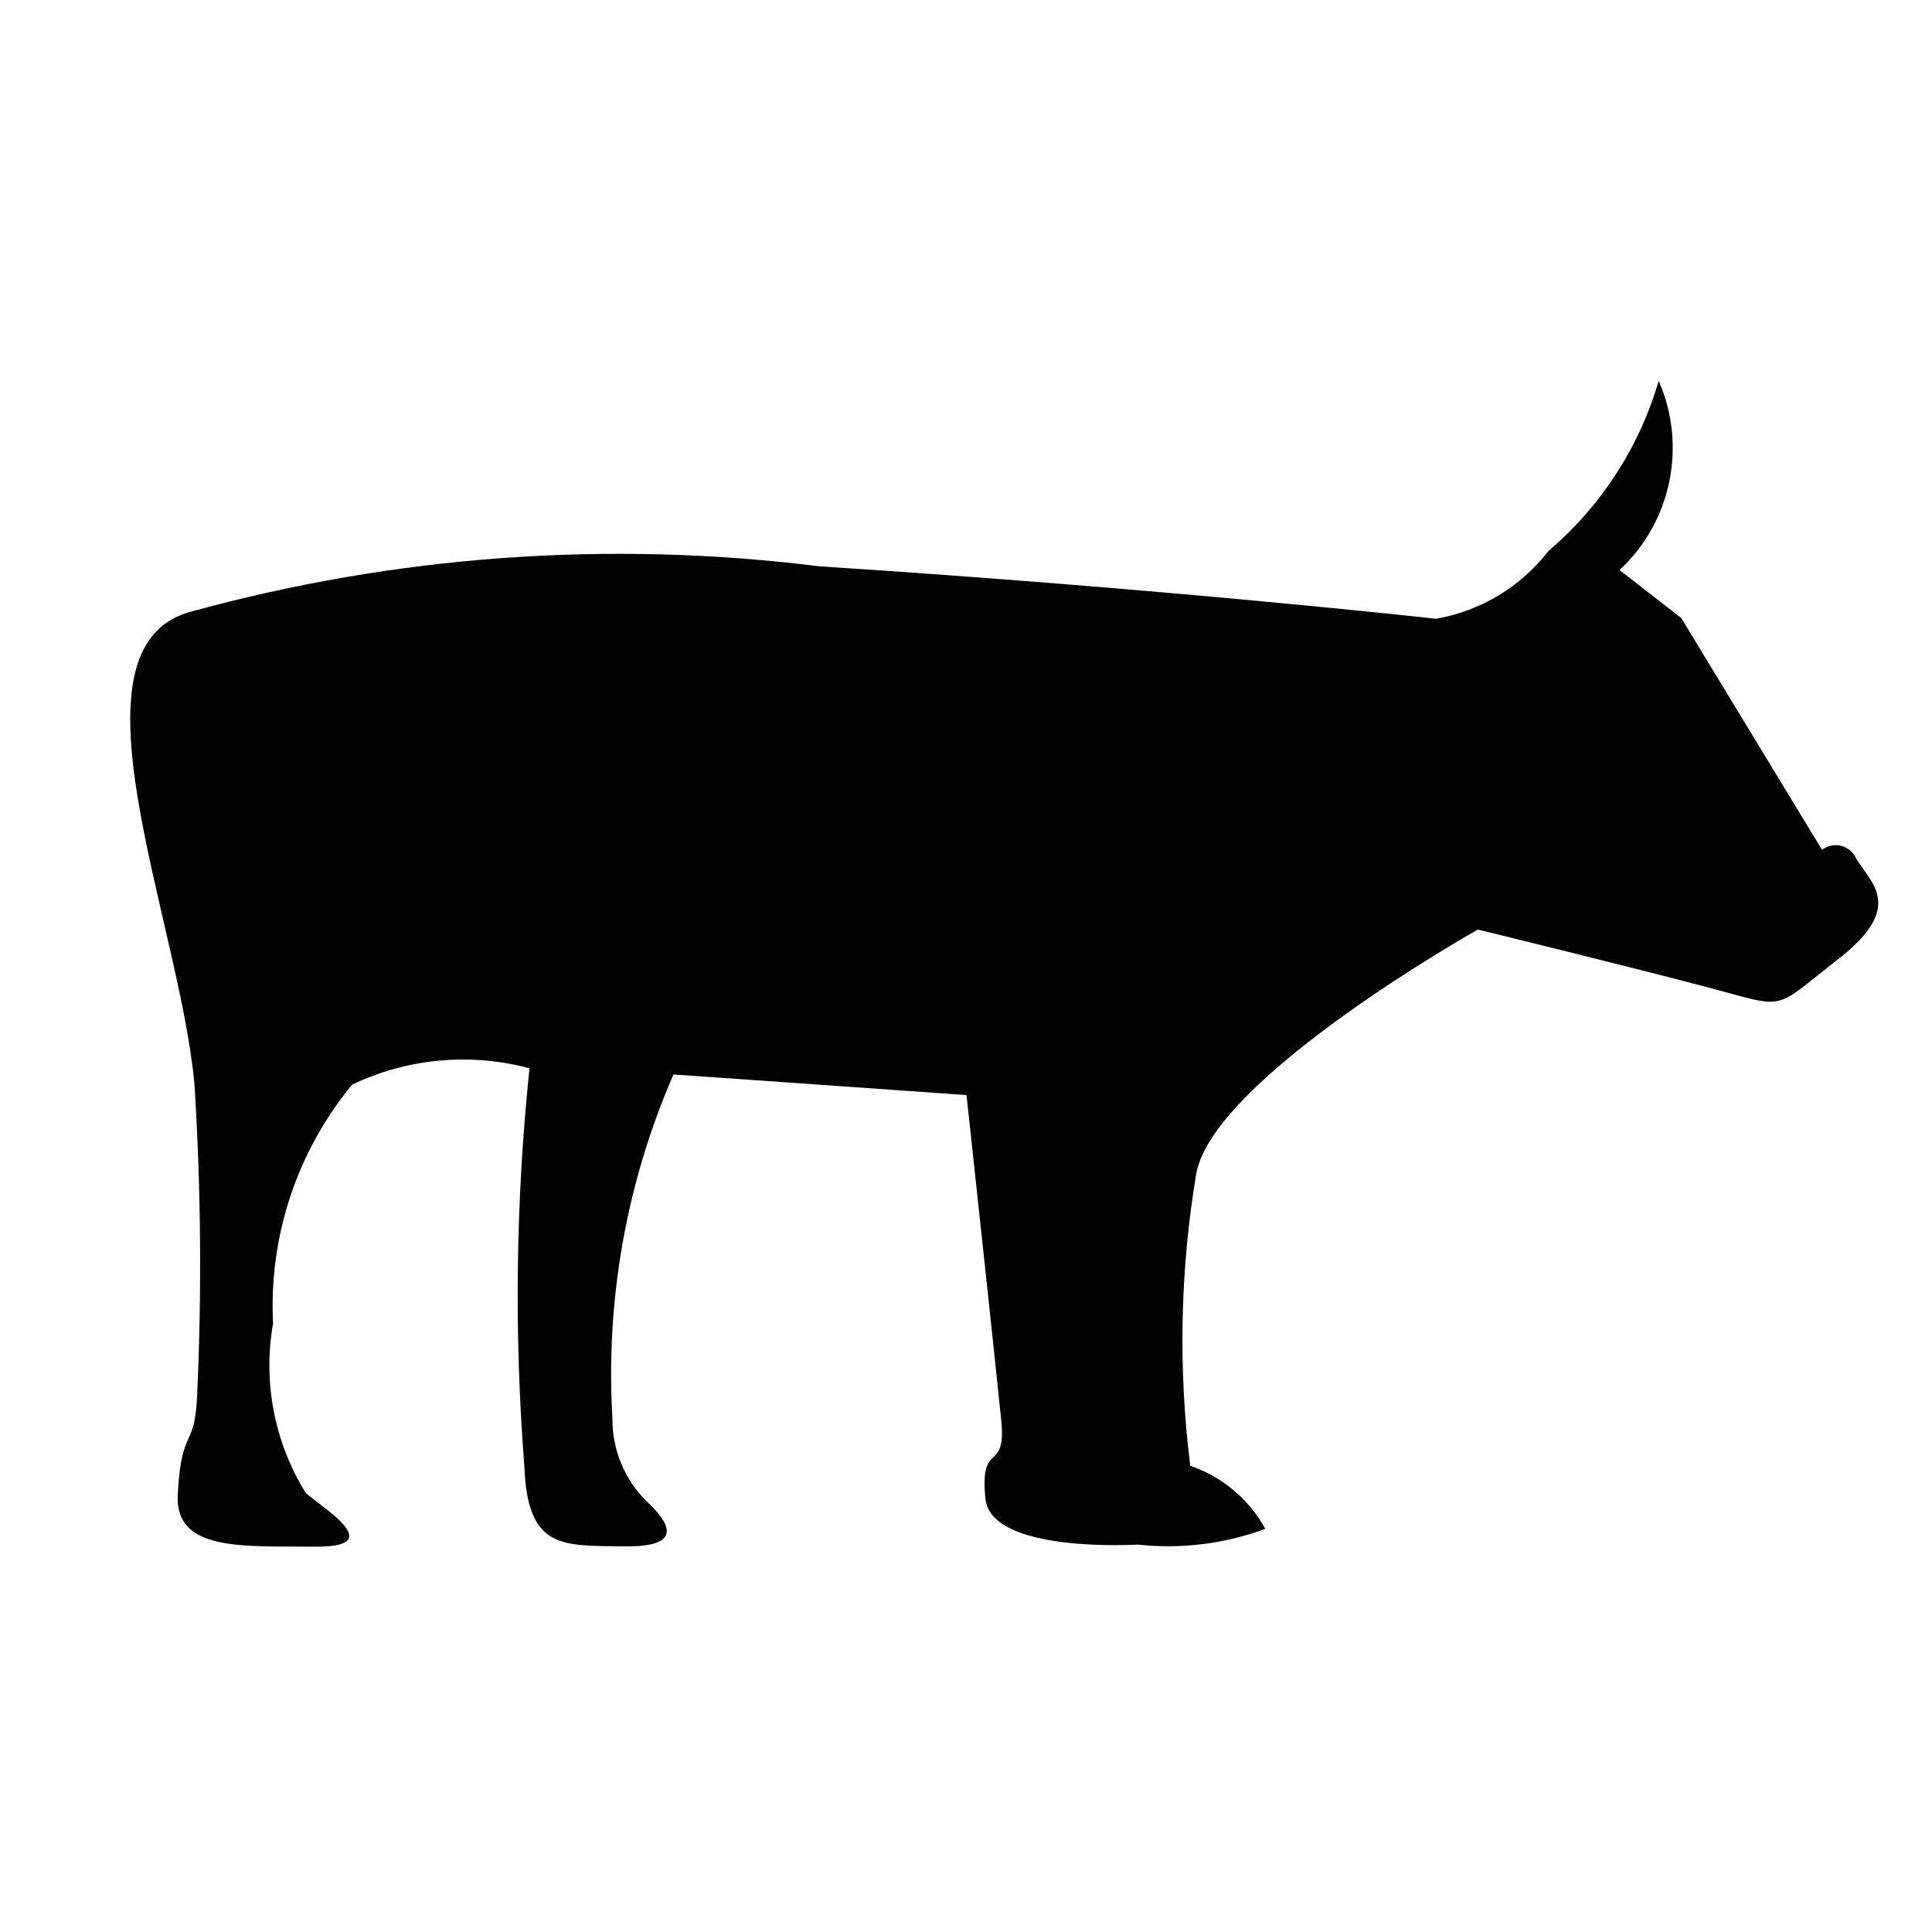
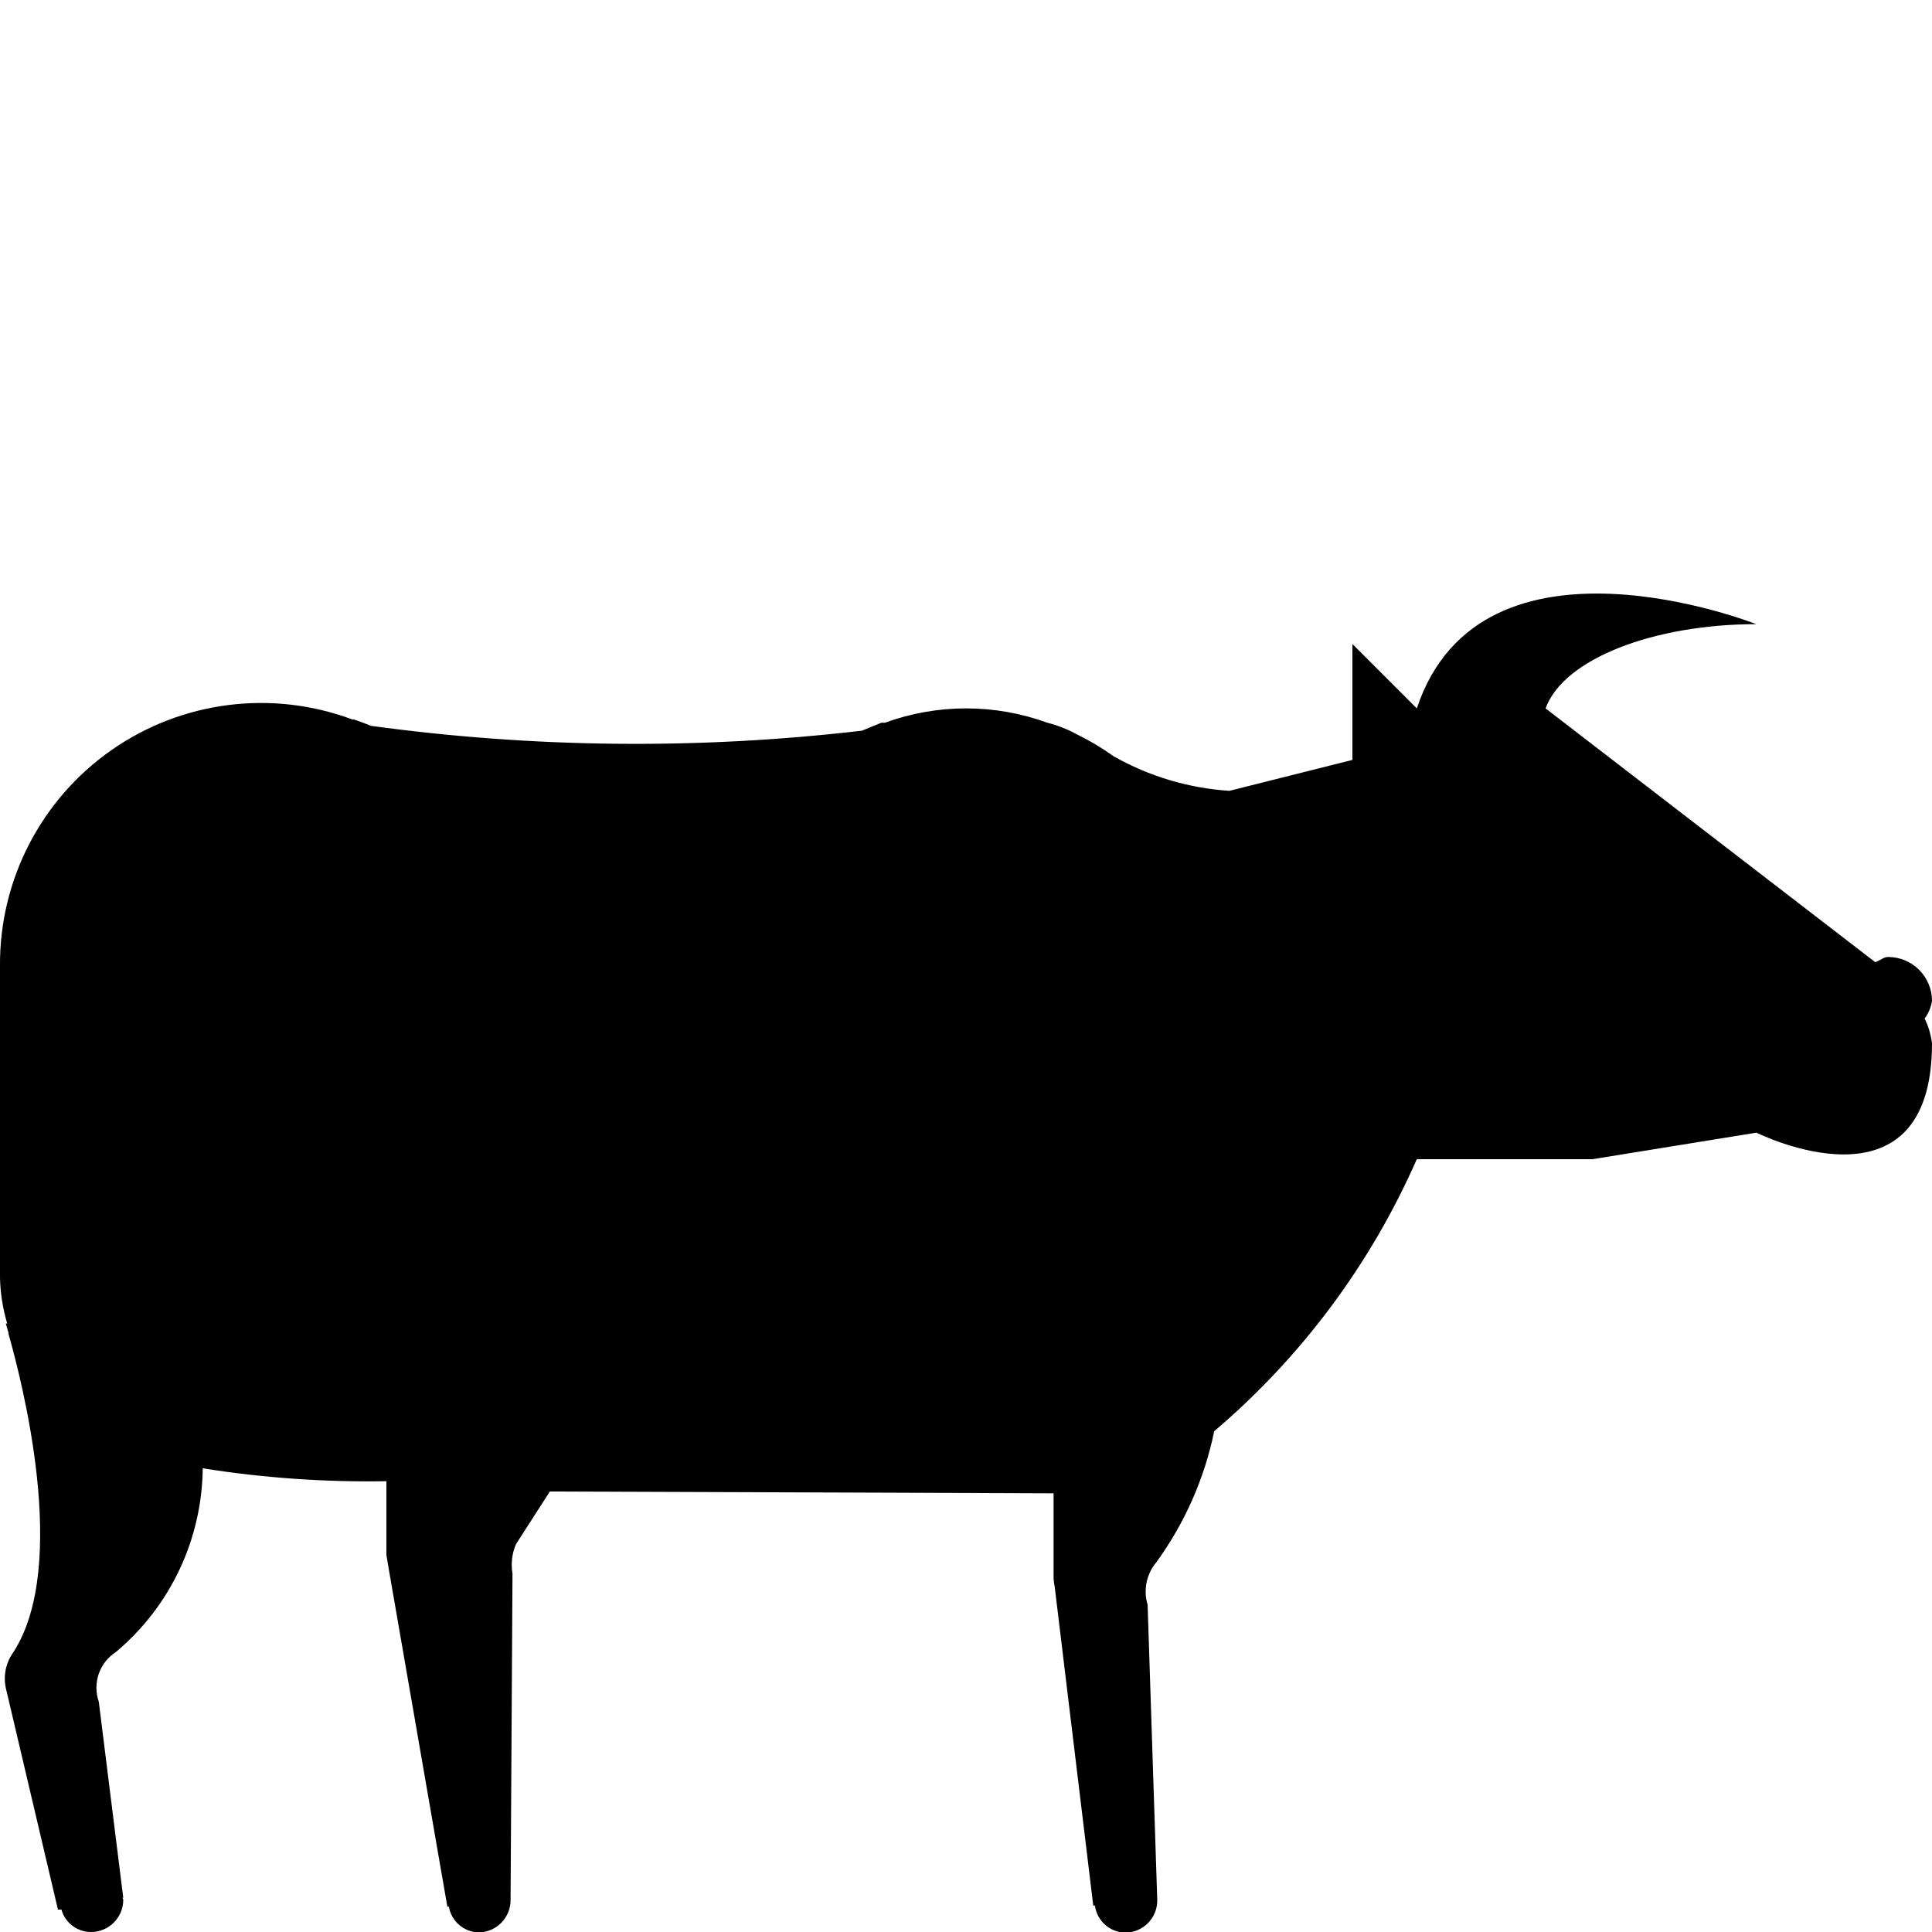
- <svg xmlns="http://www.w3.org/2000/svg" width="15" height="15" viewBox="0 0 15 15">
-   <path d="M13.053,4.798l1.093,1.8a0.174,0.174,0,0,1,.266.069c0.111,0.187.383,0.372-.137,0.777s-0.39.388-.996,0.227-1.805-.454-1.805-0.454S9.427,8.366,9.288,9.11A7.856,7.856,0,0,0,9.241,11.38a1.057,1.057,0,0,1,.583.49,2.176,2.176,0,0,1-.992.122s-1.137.071-1.181-.355c-0.048-.465.164-0.19,0.123-0.605s-0.27-2.53-.27-2.53l-2.275-.16a5.82,5.82,0,0,0-.474,2.671,0.894,0.894,0,0,0,.266.644c0.285,0.266.154,0.355-.189,0.349-0.467-.008-0.737.025-0.761-0.622a17.028,17.028,0,0,1,.04-3.09,1.999,1.999,0,0,0-1.377.127,2.699,2.699,0,0,0-.614,1.854A1.879,1.879,0,0,0,2.373,11.59c0.112,0.106.652,0.422,0.08,0.418s-1.097.039-1.073-.405c0.028-.53.13-0.343,0.15-0.757A22.252,22.252,0,0,0,1.51,8.421C1.396,7.146.466,5.025,1.479,4.75a12.528,12.528,0,0,1,4.884-.353C9.069,4.572,11.15,4.804,11.15,4.804a1.411,1.411,0,0,0,.874-0.528,2.737,2.737,0,0,0,.854-1.319A1.296,1.296,0,0,1,12.574,4.426Z" fill="#010101" />
+ <svg xmlns="http://www.w3.org/2000/svg" id="Layer_1" data-name="Layer 1" width="15" height="15" viewBox="0 0 15 15">
+   <path d="M15,7.771a.341.341,0,0,0-.341-.341c-.037,0-.062.029-.1.04L12,5.5c.139-.386.843-.654,1.636-.654,0,0-2.136-.846-2.636.654L10.5,5v.9l-.955.24a2.1,2.1,0,0,1-.9-.269A1.993,1.993,0,0,0,8.358,5.7a.976.976,0,0,0-.227-.089,1.842,1.842,0,0,0-1.26,0H6.843c-.028.013-.055.022-.083.034l-.068.028a15.149,15.149,0,0,1-3.814-.038c-.042-.019-.086-.033-.13-.049l-.012,0h0A2.027,2.027,0,0,0,0,7.5V9.922a1.356,1.356,0,0,0,.056.354l-.011,0s.009.029.021.072l0,.008c.1.353.476,1.79.039,2.47a.35.35,0,0,0-.055.3l.4,1.7.027,0A.238.238,0,0,0,.707,15a.25.25,0,0,0,.25-.25c0-.006-.006-.01-.006-.016H.957l-.19-1.522A.33.33,0,0,1,.9,12.826,1.886,1.886,0,0,0,1.574,11.4,8.2,8.2,0,0,0,3,11.5v.573l.018.107.446,2.57.009.053h.012a.24.24,0,0,0,.229.2.25.25,0,0,0,.25-.25l.015-2.535a.406.406,0,0,1,.027-.229l.263-.409,3.911.014v.644a.342.342,0,0,0,.008.076l.3,2.481h.013a.242.242,0,0,0,.234.21.25.25,0,0,0,.25-.25L8.91,12.459a.354.354,0,0,1,.068-.33,2.633,2.633,0,0,0,.449-1.017A5.871,5.871,0,0,0,11,9h1.364l1.273-.206S15,9.476,15,8.1a.608.608,0,0,0-.057-.192A.316.316,0,0,0,15,7.771Z" />
</svg>
